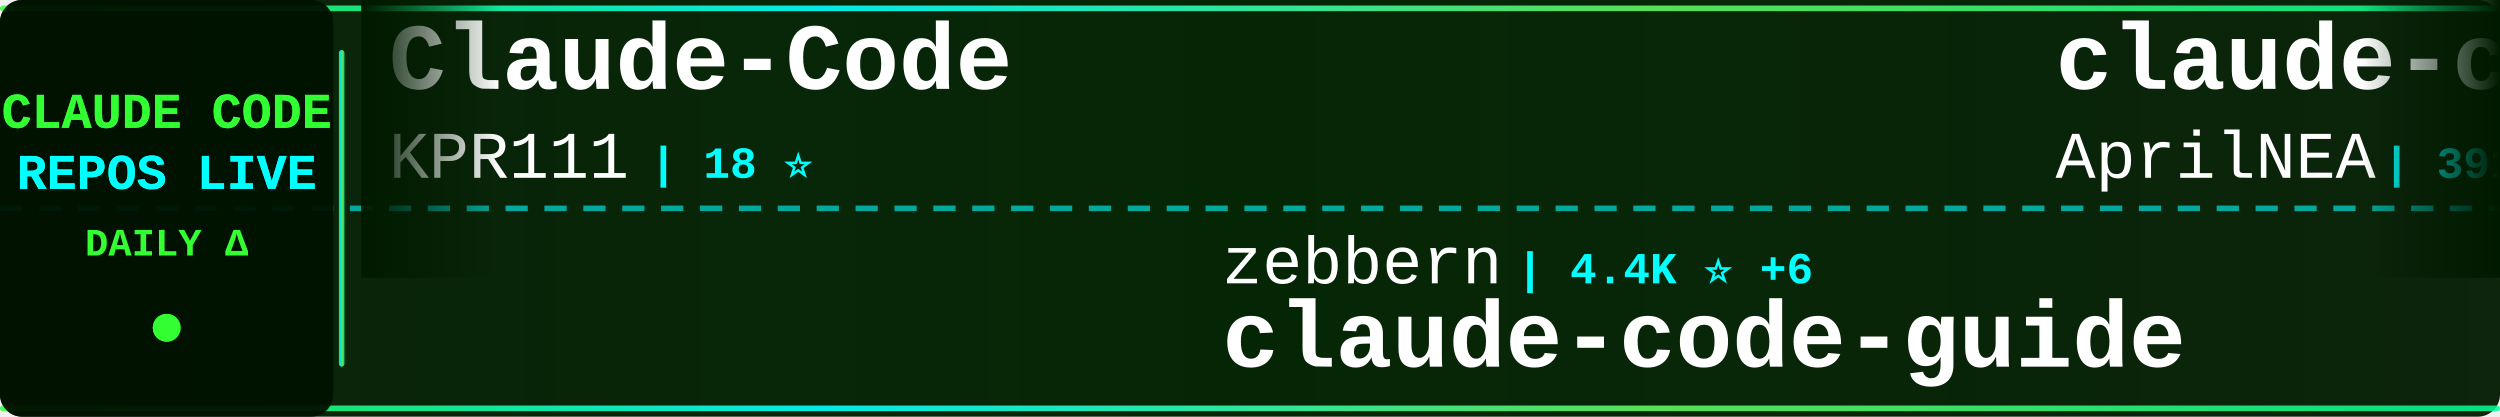
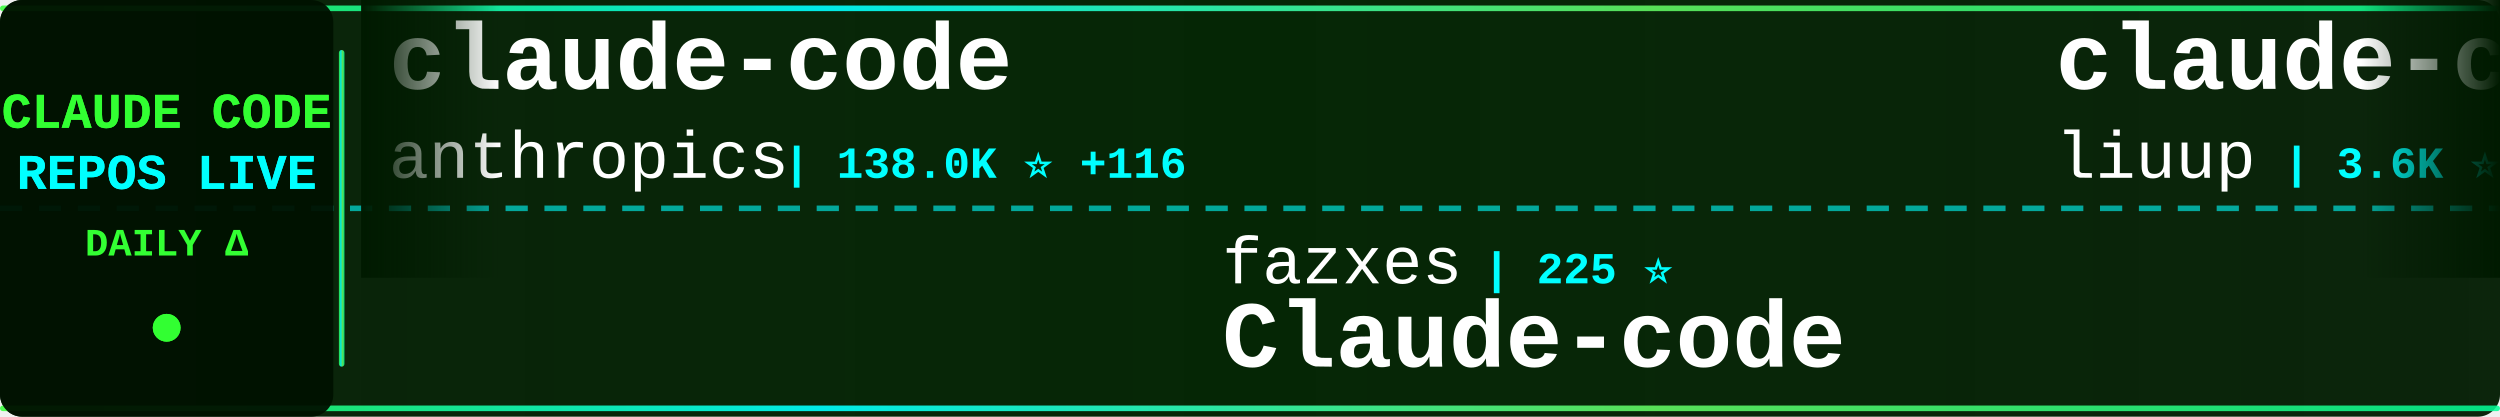
<svg xmlns="http://www.w3.org/2000/svg" width="900" height="150">
  <defs>
    <linearGradient id="tickerBg" x1="0%" y1="0%" x2="100%" y2="0%">
      <stop offset="0%" style="stop-color:#001a00;stop-opacity:0.95" />
      <stop offset="50%" style="stop-color:#002200;stop-opacity:0.98" />
      <stop offset="100%" style="stop-color:#001a00;stop-opacity:0.95" />
    </linearGradient>
    <linearGradient id="borderGrad" x1="0%" y1="0%" x2="100%" y2="0%">
      <stop offset="0%" style="stop-color:#33ff33;stop-opacity:0.85">
        <animate attributeName="stop-opacity" values="0.85;1;0.85" dur="2s" repeatCount="indefinite" />
      </stop>
      <stop offset="33%" style="stop-color:#00ffff;stop-opacity:0.9">
        <animate attributeName="stop-opacity" values="0.9;1;0.9" dur="2.2s" repeatCount="indefinite" />
      </stop>
      <stop offset="66%" style="stop-color:#66ff66;stop-opacity:0.85">
        <animate attributeName="stop-opacity" values="0.85;1;0.85" dur="1.8s" repeatCount="indefinite" />
      </stop>
      <stop offset="100%" style="stop-color:#00ff99;stop-opacity:0.85">
        <animate attributeName="stop-opacity" values="0.85;1;0.85" dur="2s" repeatCount="indefinite" />
      </stop>
    </linearGradient>
    <filter id="textGlow">
      <feGaussianBlur stdDeviation="0.1" result="coloredBlur" />
      <feMerge>
        <feMergeNode in="coloredBlur" />
        <feMergeNode in="SourceGraphic" />
      </feMerge>
    </filter>
    <filter id="metricGlow">
      <feGaussianBlur stdDeviation="0.2" result="coloredBlur" />
      <feMerge>
        <feMergeNode in="coloredBlur" />
        <feMergeNode in="SourceGraphic" />
      </feMerge>
    </filter>
    <linearGradient id="leftFade" x1="0%" y1="0%" x2="100%" y2="0%">
      <stop offset="0%" style="stop-color:#001a00;stop-opacity:1" />
      <stop offset="100%" style="stop-color:#001a00;stop-opacity:0" />
    </linearGradient>
    <linearGradient id="rightFade" x1="0%" y1="0%" x2="100%" y2="0%">
      <stop offset="0%" style="stop-color:#001a00;stop-opacity:0" />
      <stop offset="100%" style="stop-color:#001a00;stop-opacity:1" />
    </linearGradient>
  </defs>
  <rect width="900" height="150" fill="url(#tickerBg)" rx="8" />
  <rect x="0" y="2" width="900" height="2" fill="url(#borderGrad)" rx="1" />
  <rect x="0" y="146" width="900" height="2" fill="url(#borderGrad)" rx="1" />
  <line x1="0" y1="75" x2="900" y2="75" stroke="#00ffff" stroke-width="2" stroke-dasharray="8 6" opacity="0.6" />
  <rect x="0" y="0" width="120" height="150" fill="#001100" opacity="0.95" rx="8" />
  <text x="60" y="46" font-family="'Courier New', monospace" font-size="18" font-weight="bold" fill="#33ff33" text-anchor="middle" filter="url(#textGlow)">
    CLAUDE CODE
  </text>
  <text x="60" y="68" font-family="'Courier New', monospace" font-size="18" font-weight="bold" fill="#00ffff" text-anchor="middle" filter="url(#textGlow)">
    REPOS LIVE
  </text>
  <text x="60" y="92" font-family="'Courier New', monospace" font-size="14" font-weight="bold" fill="#33ff33" text-anchor="middle">
    DAILY Δ
  </text>
  <circle cx="60" cy="118" r="5" fill="#33ff33" filter="url(#metricGlow)">
    <animate attributeName="r" values="4;6;4" dur="1.5s" repeatCount="indefinite" />
    <animate attributeName="opacity" values="0.6;1;0.6" dur="1.5s" repeatCount="indefinite" />
  </circle>
  <rect x="122" y="18" width="2" height="114" fill="url(#borderGrad)" rx="1" />
  <clipPath id="tickerClip">
    <rect x="130" y="0" width="770" height="150" />
  </clipPath>
  <g clip-path="url(#tickerClip)">
    <g id="tickerItems">
      <animateTransform attributeName="transform" attributeType="XML" type="translate" from="0 0" to="-3000 0" dur="54s" repeatCount="indefinite" />
      <g transform="translate(0, 0)">
-         <text x="140" y="32" font-family="'Courier New', monospace" font-size="34" font-weight="bold" fill="#ffffff">Claude-Code</text>
-         <text x="140" y="64" font-family="'Courier New', monospace" font-size="24" font-weight="normal" fill="#ffffff" opacity="1.0">KPR111</text>
-         <text x="234" y="64" font-family="'Courier New', monospace" font-size="16" font-weight="bold" fill="#00ffff"> | 18 ⭐</text>
+         <text x="140" y="32" font-family="'Courier New', monospace" font-size="34" font-weight="bold" fill="#ffffff">claude-code</text>
+         <text x="140" y="64" font-family="'Courier New', monospace" font-size="24" font-weight="normal" fill="#ffffff" opacity="1.0">anthropics</text>
+         <text x="282" y="64" font-family="'Courier New', monospace" font-size="16" font-weight="bold" fill="#00ffff"> | 138.0K ⭐ +116</text>
      </g>
      <g transform="translate(300, 0)">
-         <text x="140" y="102" font-family="'Courier New', monospace" font-size="24" font-weight="normal" fill="#ffffff" opacity="1.0">zebbern</text>
-         <text x="246" y="102" font-family="'Courier New', monospace" font-size="16" font-weight="bold" fill="#00ffff"> | 4.4K ⭐ +6</text>
-         <text x="140" y="132" font-family="'Courier New', monospace" font-size="34" font-weight="bold" fill="#ffffff">claude-code-guide</text>
+         <text x="140" y="102" font-family="'Courier New', monospace" font-size="24" font-weight="normal" fill="#ffffff" opacity="1.0">fazxes</text>
+         <text x="234" y="102" font-family="'Courier New', monospace" font-size="16" font-weight="bold" fill="#00ffff"> | 225 ⭐</text>
+         <text x="140" y="132" font-family="'Courier New', monospace" font-size="34" font-weight="bold" fill="#ffffff">Claude-code</text>
      </g>
      <g transform="translate(600, 0)">
-         <text x="140" y="32" font-family="'Courier New', monospace" font-size="34" font-weight="bold" fill="#ffffff">claude-code-source</text>
-         <text x="140" y="64" font-family="'Courier New', monospace" font-size="24" font-weight="normal" fill="#ffffff" opacity="1.0">AprilNEA</text>
-         <text x="258" y="64" font-family="'Courier New', monospace" font-size="16" font-weight="bold" fill="#00ffff"> | 391 ⭐</text>
+         <text x="140" y="32" font-family="'Courier New', monospace" font-size="34" font-weight="bold" fill="#ffffff">claude-code-analysis</text>
+         <text x="140" y="64" font-family="'Courier New', monospace" font-size="24" font-weight="normal" fill="#ffffff" opacity="1.0">liuup</text>
+         <text x="222" y="64" font-family="'Courier New', monospace" font-size="16" font-weight="bold" fill="#00ffff"> | 3.6K ⭐ +14</text>
      </g>
      <g transform="translate(900, 0)">
-         <text x="140" y="102" font-family="'Courier New', monospace" font-size="24" font-weight="normal" fill="#ffffff" opacity="1.0">AICoderTudou</text>
-         <text x="306" y="102" font-family="'Courier New', monospace" font-size="16" font-weight="bold" fill="#00ffff"> | 498 ⭐</text>
-         <text x="140" y="132" font-family="'Courier New', monospace" font-size="34" font-weight="bold" fill="#ffffff">claude-code-tudou</text>
+         <text x="140" y="102" font-family="'Courier New', monospace" font-size="24" font-weight="normal" fill="#ffffff" opacity="1.0">777genius</text>
+         <text x="270" y="102" font-family="'Courier New', monospace" font-size="16" font-weight="bold" fill="#00ffff"> | 919 ⭐</text>
+         <text x="140" y="132" font-family="'Courier New', monospace" font-size="34" font-weight="bold" fill="#ffffff">claude-code-source-code</text>
      </g>
      <g transform="translate(1200, 0)">
-         <text x="140" y="32" font-family="'Courier New', monospace" font-size="34" font-weight="bold" fill="#ffffff">claude-code-source</text>
-         <text x="140" y="64" font-family="'Courier New', monospace" font-size="24" font-weight="normal" fill="#ffffff" opacity="1.0">JrCx7scC</text>
-         <text x="258" y="64" font-family="'Courier New', monospace" font-size="16" font-weight="bold" fill="#00ffff"> | 371 ⭐</text>
+         <text x="140" y="32" font-family="'Courier New', monospace" font-size="34" font-weight="bold" fill="#ffffff">claude-code</text>
+         <text x="140" y="64" font-family="'Courier New', monospace" font-size="24" font-weight="normal" fill="#ffffff" opacity="1.0">xorespesp</text>
+         <text x="270" y="64" font-family="'Courier New', monospace" font-size="16" font-weight="bold" fill="#00ffff"> | 230 ⭐</text>
      </g>
      <g transform="translate(1500, 0)">
-         <text x="140" y="102" font-family="'Courier New', monospace" font-size="24" font-weight="normal" fill="#ffffff" opacity="1.0">digitalsamba</text>
-         <text x="306" y="102" font-family="'Courier New', monospace" font-size="16" font-weight="bold" fill="#00ffff"> | 1.7K ⭐ +6</text>
-         <text x="140" y="132" font-family="'Courier New', monospace" font-size="34" font-weight="bold" fill="#ffffff">claude-code-video-toolki...</text>
+         <text x="140" y="102" font-family="'Courier New', monospace" font-size="24" font-weight="normal" fill="#ffffff" opacity="1.0">darcyegb</text>
+         <text x="258" y="102" font-family="'Courier New', monospace" font-size="16" font-weight="bold" fill="#00ffff"> | 748 ⭐ +1</text>
+         <text x="140" y="132" font-family="'Courier New', monospace" font-size="34" font-weight="bold" fill="#ffffff">ClaudeCodeAgents</text>
      </g>
      <g transform="translate(1800, 0)">
-         <text x="140" y="32" font-family="'Courier New', monospace" font-size="34" font-weight="bold" fill="#ffffff">claude-code-book</text>
-         <text x="140" y="64" font-family="'Courier New', monospace" font-size="24" font-weight="normal" fill="#ffffff" opacity="1.0">lintsinghua</text>
-         <text x="294" y="64" font-family="'Courier New', monospace" font-size="16" font-weight="bold" fill="#00ffff"> | 3.9K ⭐ +10</text>
+         <text x="140" y="32" font-family="'Courier New', monospace" font-size="34" font-weight="bold" fill="#ffffff">claude-code-reverse</text>
+         <text x="140" y="64" font-family="'Courier New', monospace" font-size="24" font-weight="normal" fill="#ffffff" opacity="1.0">Yuyz0112</text>
+         <text x="258" y="64" font-family="'Courier New', monospace" font-size="16" font-weight="bold" fill="#00ffff"> | 2.4K ⭐</text>
      </g>
      <g transform="translate(2100, 0)">
-         <text x="140" y="102" font-family="'Courier New', monospace" font-size="24" font-weight="normal" fill="#ffffff" opacity="1.0">anthropics</text>
-         <text x="282" y="102" font-family="'Courier New', monospace" font-size="16" font-weight="bold" fill="#00ffff"> | 5.5K ⭐ +10</text>
-         <text x="140" y="132" font-family="'Courier New', monospace" font-size="34" font-weight="bold" fill="#ffffff">claude-code-security-rev...</text>
+         <text x="140" y="102" font-family="'Courier New', monospace" font-size="24" font-weight="normal" fill="#ffffff" opacity="1.0">ding113</text>
+         <text x="246" y="102" font-family="'Courier New', monospace" font-size="16" font-weight="bold" fill="#00ffff"> | 3.2K ⭐ +1</text>
+         <text x="140" y="132" font-family="'Courier New', monospace" font-size="34" font-weight="bold" fill="#ffffff">claude-code-hub</text>
      </g>
      <g transform="translate(2400, 0)">
-         <text x="140" y="32" font-family="'Courier New', monospace" font-size="34" font-weight="bold" fill="#ffffff">pi-vs-claude-code</text>
-         <text x="140" y="64" font-family="'Courier New', monospace" font-size="24" font-weight="normal" fill="#ffffff" opacity="1.0">disler</text>
-         <text x="234" y="64" font-family="'Courier New', monospace" font-size="16" font-weight="bold" fill="#00ffff"> | 1.5K ⭐ +7</text>
+         <text x="140" y="32" font-family="'Courier New', monospace" font-size="34" font-weight="bold" fill="#ffffff">claude-code</text>
+         <text x="140" y="64" font-family="'Courier New', monospace" font-size="24" font-weight="normal" fill="#ffffff" opacity="1.0">yasasbanukaofficial</text>
+         <text x="390" y="64" font-family="'Courier New', monospace" font-size="16" font-weight="bold" fill="#00ffff"> | 3.8K ⭐ +8</text>
      </g>
      <g transform="translate(2700, 0)">
-         <text x="140" y="102" font-family="'Courier New', monospace" font-size="24" font-weight="normal" fill="#ffffff" opacity="1.0">codeaashu</text>
-         <text x="270" y="102" font-family="'Courier New', monospace" font-size="16" font-weight="bold" fill="#00ffff"> | 3.1K ⭐ +7</text>
-         <text x="140" y="132" font-family="'Courier New', monospace" font-size="34" font-weight="bold" fill="#ffffff">claude-code</text>
+         <text x="140" y="102" font-family="'Courier New', monospace" font-size="24" font-weight="normal" fill="#ffffff" opacity="1.0">VoltAgent</text>
+         <text x="270" y="102" font-family="'Courier New', monospace" font-size="16" font-weight="bold" fill="#00ffff"> | 23.4K ⭐ +46</text>
+         <text x="140" y="132" font-family="'Courier New', monospace" font-size="34" font-weight="bold" fill="#ffffff">awesome-claude-code-suba...</text>
      </g>
      <g transform="translate(3000, 0)">
-         <text x="140" y="32" font-family="'Courier New', monospace" font-size="34" font-weight="bold" fill="#ffffff">Claude-Code</text>
-         <text x="140" y="64" font-family="'Courier New', monospace" font-size="24" font-weight="normal" fill="#ffffff" opacity="1.0">KPR111</text>
-         <text x="234" y="64" font-family="'Courier New', monospace" font-size="16" font-weight="bold" fill="#00ffff"> | 18 ⭐</text>
+         <text x="140" y="32" font-family="'Courier New', monospace" font-size="34" font-weight="bold" fill="#ffffff">claude-code</text>
+         <text x="140" y="64" font-family="'Courier New', monospace" font-size="24" font-weight="normal" fill="#ffffff" opacity="1.0">anthropics</text>
+         <text x="282" y="64" font-family="'Courier New', monospace" font-size="16" font-weight="bold" fill="#00ffff"> | 138.0K ⭐ +116</text>
      </g>
      <g transform="translate(3300, 0)">
-         <text x="140" y="102" font-family="'Courier New', monospace" font-size="24" font-weight="normal" fill="#ffffff" opacity="1.0">zebbern</text>
-         <text x="246" y="102" font-family="'Courier New', monospace" font-size="16" font-weight="bold" fill="#00ffff"> | 4.4K ⭐ +6</text>
-         <text x="140" y="132" font-family="'Courier New', monospace" font-size="34" font-weight="bold" fill="#ffffff">claude-code-guide</text>
+         <text x="140" y="102" font-family="'Courier New', monospace" font-size="24" font-weight="normal" fill="#ffffff" opacity="1.0">fazxes</text>
+         <text x="234" y="102" font-family="'Courier New', monospace" font-size="16" font-weight="bold" fill="#00ffff"> | 225 ⭐</text>
+         <text x="140" y="132" font-family="'Courier New', monospace" font-size="34" font-weight="bold" fill="#ffffff">Claude-code</text>
      </g>
      <g transform="translate(3600, 0)">
-         <text x="140" y="32" font-family="'Courier New', monospace" font-size="34" font-weight="bold" fill="#ffffff">claude-code-source</text>
-         <text x="140" y="64" font-family="'Courier New', monospace" font-size="24" font-weight="normal" fill="#ffffff" opacity="1.0">AprilNEA</text>
-         <text x="258" y="64" font-family="'Courier New', monospace" font-size="16" font-weight="bold" fill="#00ffff"> | 391 ⭐</text>
+         <text x="140" y="32" font-family="'Courier New', monospace" font-size="34" font-weight="bold" fill="#ffffff">claude-code-analysis</text>
+         <text x="140" y="64" font-family="'Courier New', monospace" font-size="24" font-weight="normal" fill="#ffffff" opacity="1.0">liuup</text>
+         <text x="222" y="64" font-family="'Courier New', monospace" font-size="16" font-weight="bold" fill="#00ffff"> | 3.6K ⭐ +14</text>
      </g>
      <g transform="translate(3900, 0)">
-         <text x="140" y="102" font-family="'Courier New', monospace" font-size="24" font-weight="normal" fill="#ffffff" opacity="1.0">AICoderTudou</text>
-         <text x="306" y="102" font-family="'Courier New', monospace" font-size="16" font-weight="bold" fill="#00ffff"> | 498 ⭐</text>
-         <text x="140" y="132" font-family="'Courier New', monospace" font-size="34" font-weight="bold" fill="#ffffff">claude-code-tudou</text>
+         <text x="140" y="102" font-family="'Courier New', monospace" font-size="24" font-weight="normal" fill="#ffffff" opacity="1.0">777genius</text>
+         <text x="270" y="102" font-family="'Courier New', monospace" font-size="16" font-weight="bold" fill="#00ffff"> | 919 ⭐</text>
+         <text x="140" y="132" font-family="'Courier New', monospace" font-size="34" font-weight="bold" fill="#ffffff">claude-code-source-code</text>
      </g>
    </g>
  </g>
  <rect x="130" y="0" width="50" height="100" fill="url(#leftFade)" />
  <rect x="850" y="0" width="50" height="100" fill="url(#rightFade)" />
</svg>
